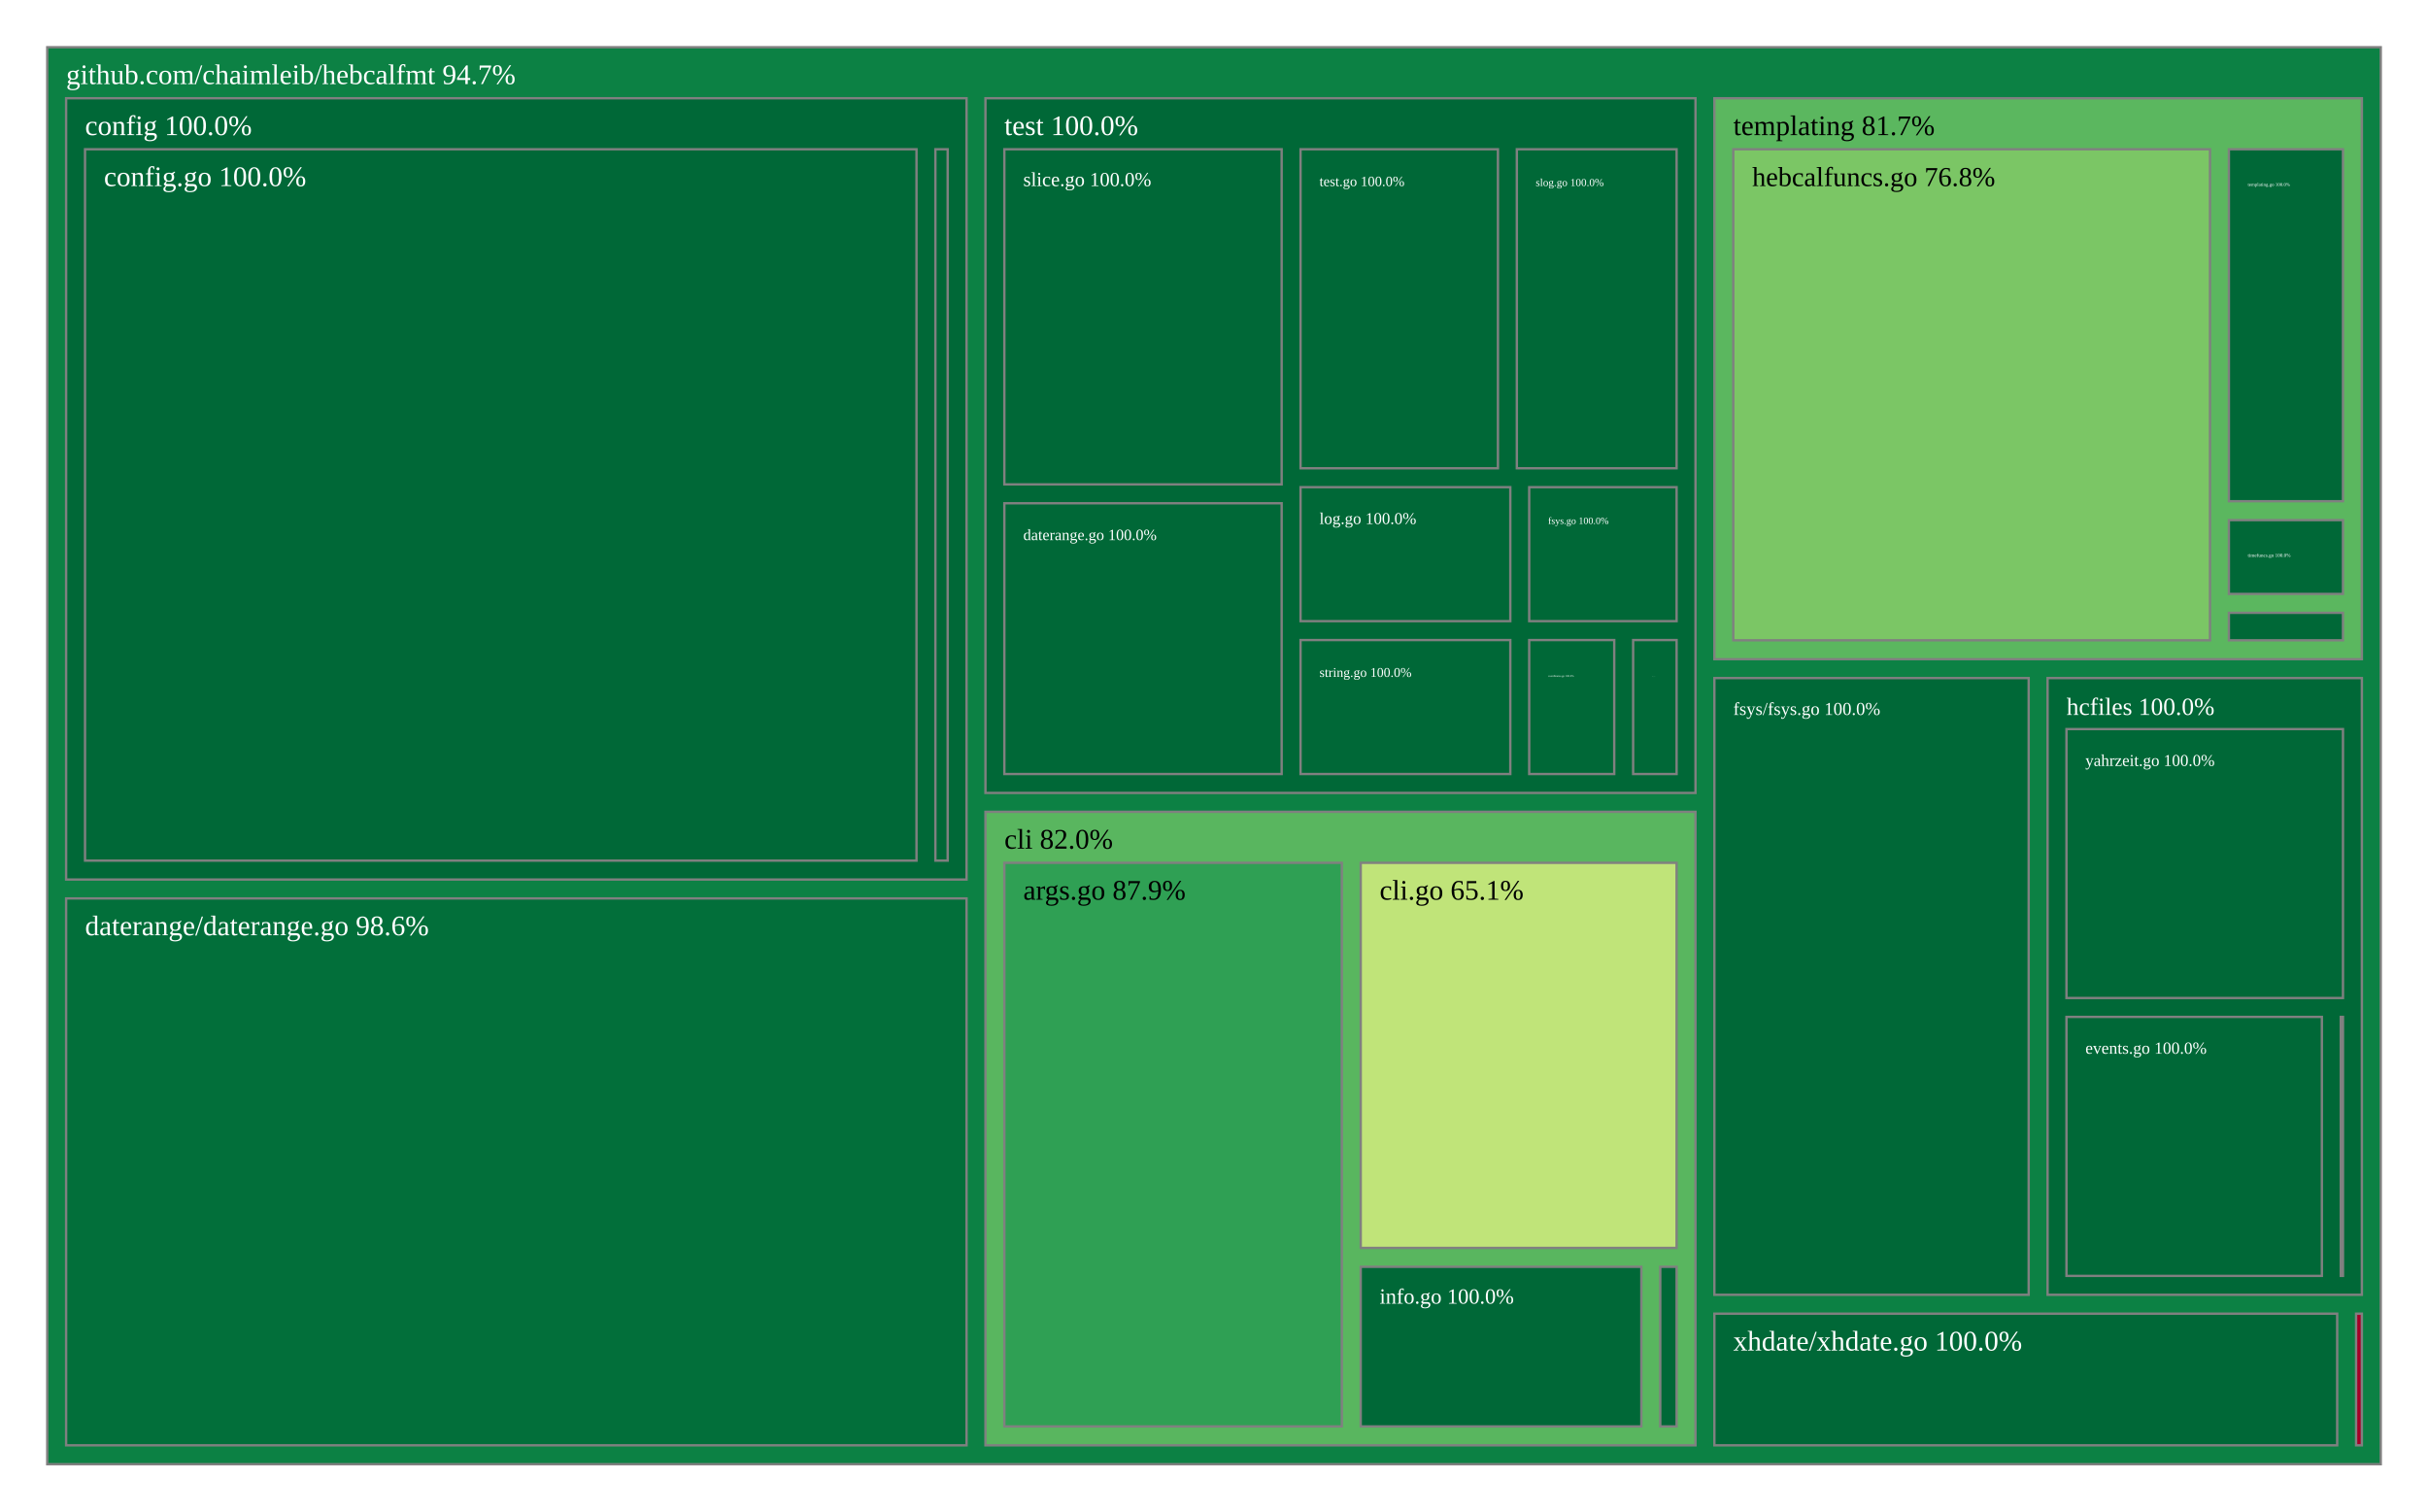
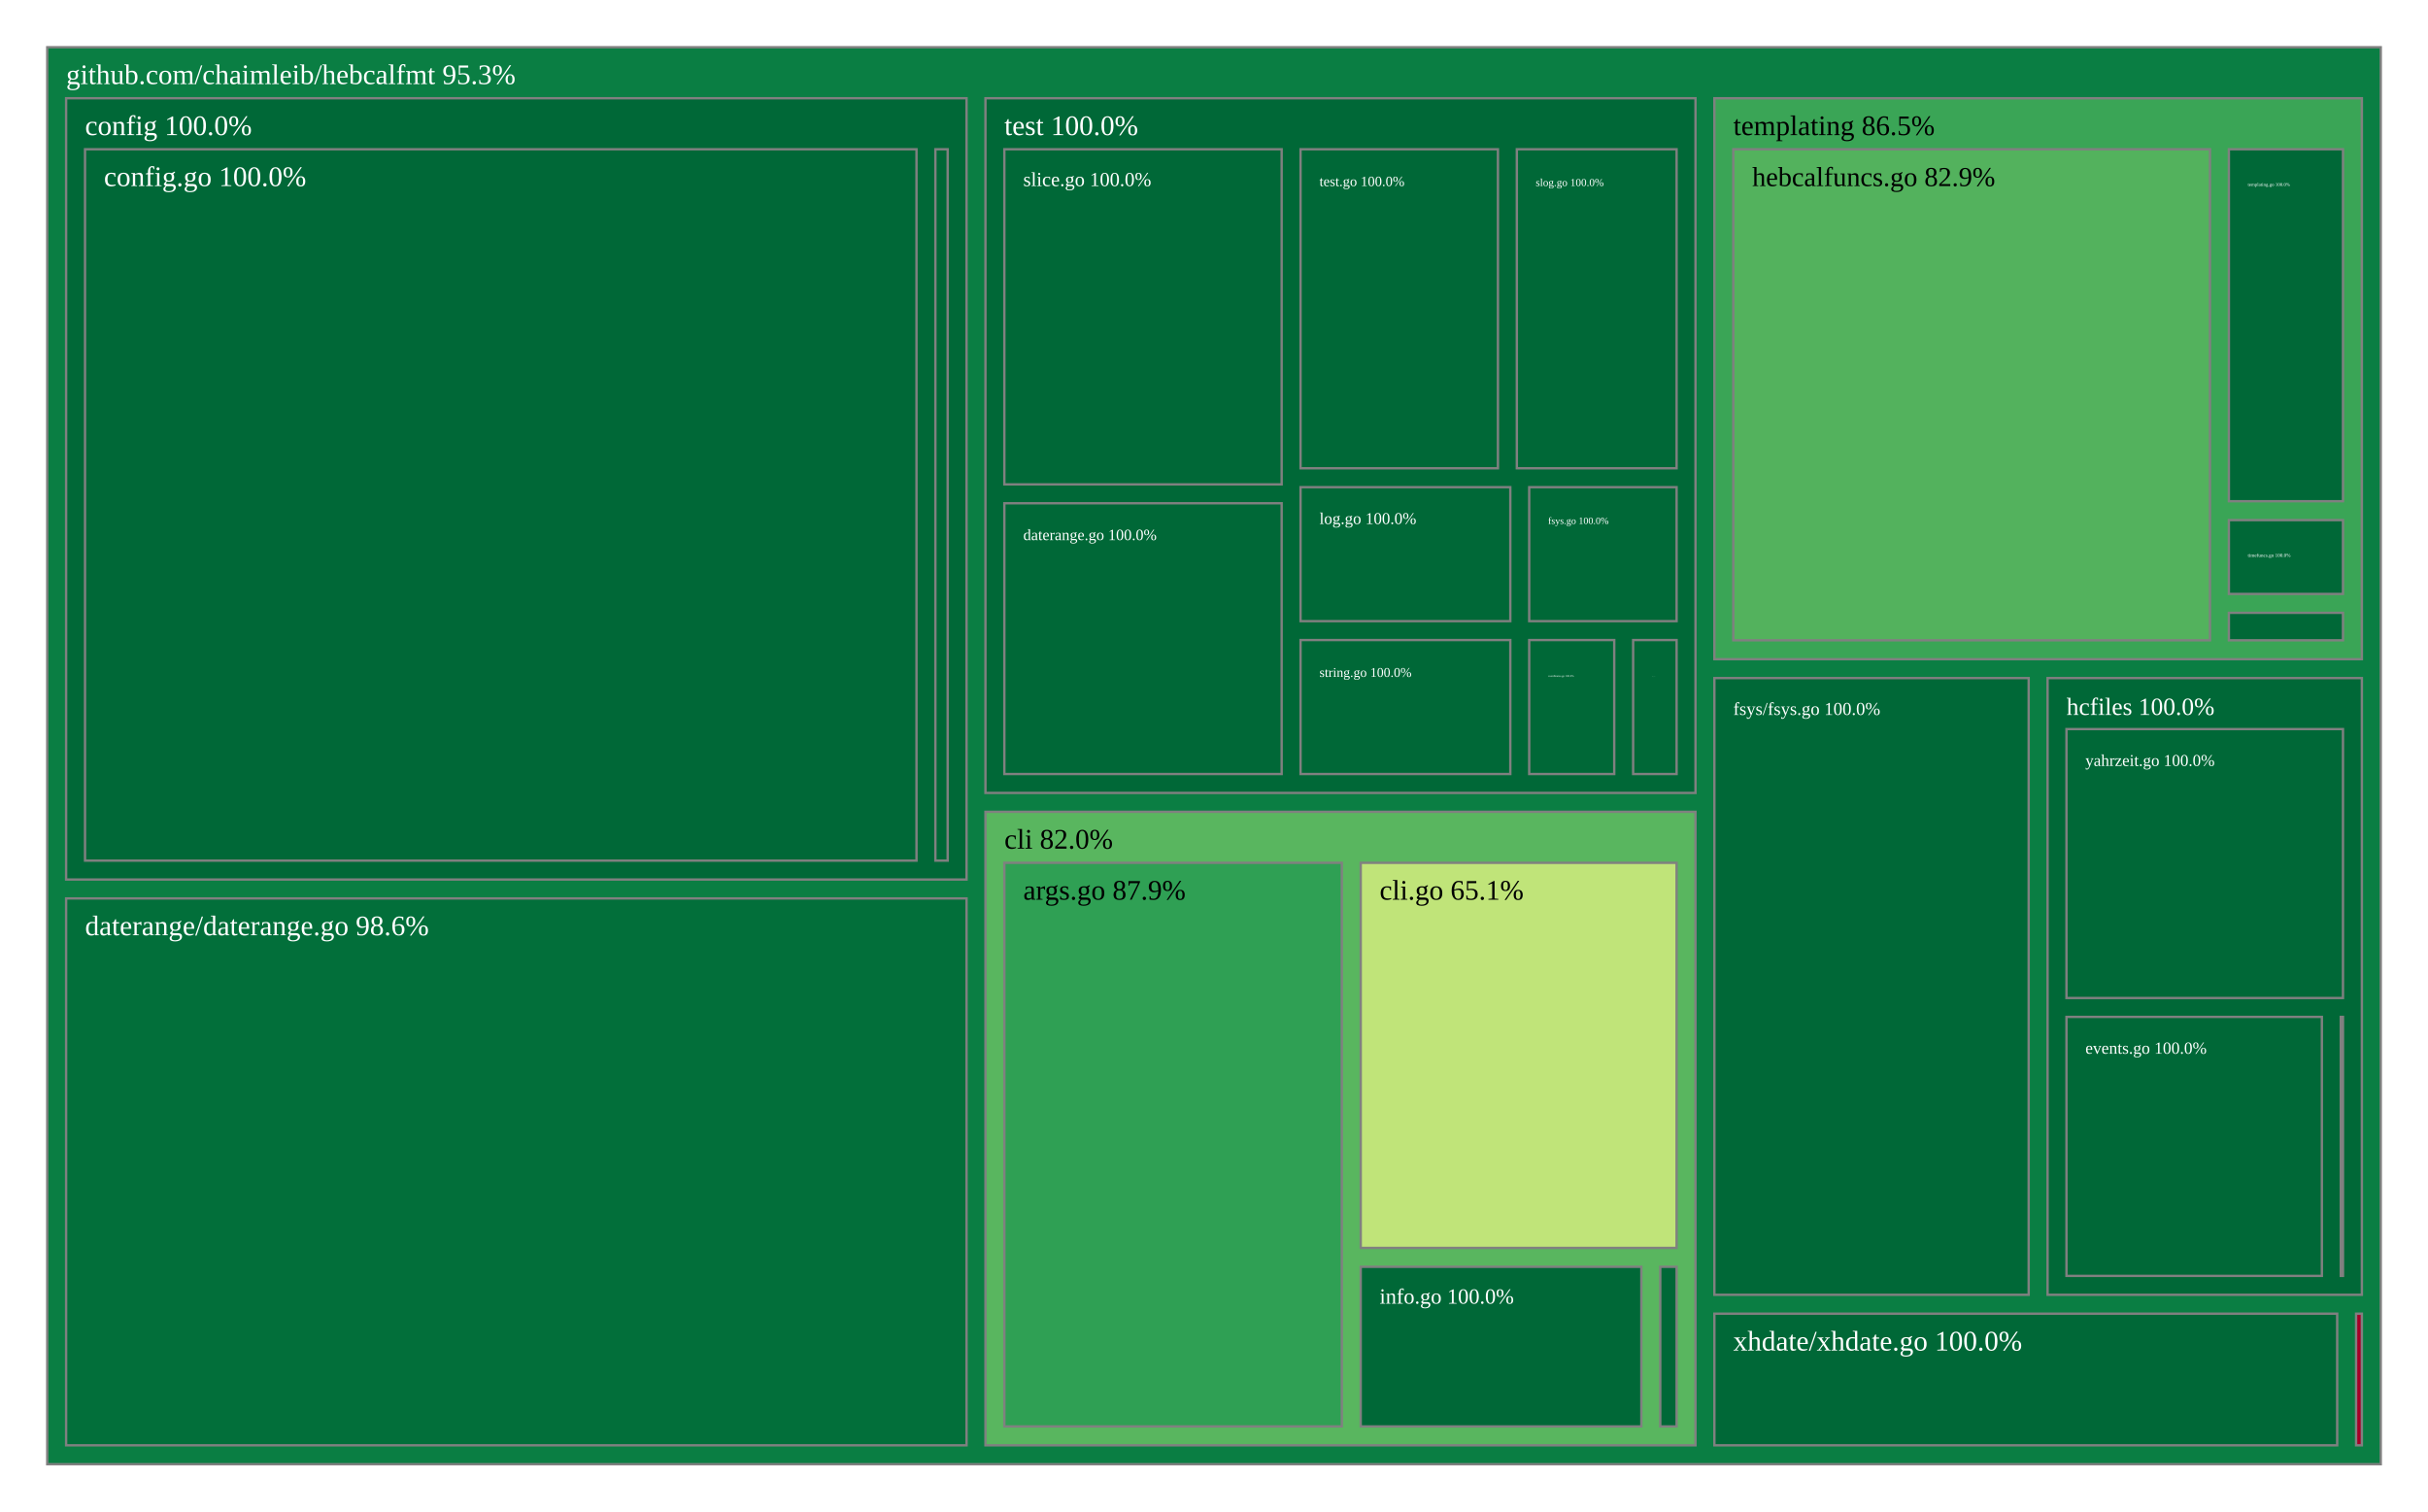
<svg xmlns="http://www.w3.org/2000/svg" viewBox="0 0 1028 640" style="background: white none repeat scroll 0% 0%;">
  <g>
-     <rect x="20" y="20" width="988" height="600" style="fill: rgb(12, 129, 68);opacity:1;fill-opacity:1.00;stroke:rgb(128,128,128);stroke-width:1px;stroke-opacity:1.00;" />
-     <text data-notex="1" text-anchor="start" transform="translate(28,35.6) scale(1)" style="font-family: Open Sans, verdana, arial, sans-serif !important; font-size: 12px; fill: rgb(255, 255, 255); fill-opacity: 1.00; white-space: pre;" data-math="N">github.com/chaimleib/hebcalfmt 94.7%</text>
+     <rect x="20" y="20" width="988" height="600" style="fill: rgb(10, 126, 67);opacity:1;fill-opacity:1.00;stroke:rgb(128,128,128);stroke-width:1px;stroke-opacity:1.00;" />
+     <text data-notex="1" text-anchor="start" transform="translate(28,35.6) scale(1)" style="font-family: Open Sans, verdana, arial, sans-serif !important; font-size: 12px; fill: rgb(255, 255, 255); fill-opacity: 1.00; white-space: pre;" data-math="N">github.com/chaimleib/hebcalfmt 95.3%</text>
  </g>
  <g>
    <rect x="417.236" y="343.749" width="300.625" height="268.251" style="fill: rgb(89, 182, 95);opacity:1;fill-opacity:1.00;stroke:rgb(128,128,128);stroke-width:1px;stroke-opacity:1.00;" />
    <text data-notex="1" text-anchor="start" transform="translate(425.2362,359.3493) scale(1)" style="font-family: Open Sans, verdana, arial, sans-serif !important; font-size: 12px; fill: rgb(0, 0, 0); fill-opacity: 1.00; white-space: pre;" data-math="N">cli 82.0%</text>
  </g>
  <g>
    <rect x="28" y="41.6" width="381.236" height="330.826" style="fill: rgb(0, 104, 55);opacity:1;fill-opacity:1.00;stroke:rgb(128,128,128);stroke-width:1px;stroke-opacity:1.00;" />
    <text data-notex="1" text-anchor="start" transform="translate(36,57.2) scale(1)" style="font-family: Open Sans, verdana, arial, sans-serif !important; font-size: 12px; fill: rgb(255, 255, 255); fill-opacity: 1.00; white-space: pre;" data-math="N">config 100.0%</text>
  </g>
  <g>
    <rect x="28" y="380.426" width="381.236" height="231.574" style="fill: rgb(2, 111, 58);opacity:1;fill-opacity:1.00;stroke:rgb(128,128,128);stroke-width:1px;stroke-opacity:1.00;" />
    <text data-notex="1" text-anchor="start" transform="translate(36,396.026) scale(1)" style="font-family: Open Sans, verdana, arial, sans-serif !important; font-size: 12px; fill: rgb(255, 255, 255); fill-opacity: 1.00; white-space: pre;" data-math="N">daterange/daterange.go 98.6%</text>
  </g>
  <g>
    <rect x="725.861" y="287.125" width="133.069" height="261.133" style="fill: rgb(0, 104, 55);opacity:1;fill-opacity:1.00;stroke:rgb(128,128,128);stroke-width:1px;stroke-opacity:1.00;" />
    <text data-notex="1" text-anchor="start" transform="translate(733.8613,302.7249) scale(0.641827)" style="font-family: Open Sans, verdana, arial, sans-serif !important; font-size: 12px; fill: rgb(255, 255, 255); fill-opacity: 1.00; white-space: pre;" data-math="N">fsys/fsys.go 100.0%</text>
  </g>
  <g>
    <rect x="866.931" y="287.125" width="133.069" height="261.133" style="fill: rgb(0, 104, 55);opacity:1;fill-opacity:1.00;stroke:rgb(128,128,128);stroke-width:1px;stroke-opacity:1.00;" />
    <text data-notex="1" text-anchor="start" transform="translate(874.9307,302.7249) scale(0.871052)" style="font-family: Open Sans, verdana, arial, sans-serif !important; font-size: 12px; fill: rgb(255, 255, 255); fill-opacity: 1.00; white-space: pre;" data-math="N">hcfiles 100.0%</text>
  </g>
  <g>
    <rect x="997.55" y="556.258" width="2.45" height="55.742" style="fill: rgb(165, 0, 38);opacity:1;fill-opacity:1.00;stroke:rgb(128,128,128);stroke-width:1px;stroke-opacity:1.00;" />
  </g>
  <g>
-     <rect x="725.861" y="41.6" width="274.139" height="237.525" style="fill: rgb(91, 183, 95);opacity:1;fill-opacity:1.00;stroke:rgb(128,128,128);stroke-width:1px;stroke-opacity:1.00;" />
-     <text data-notex="1" text-anchor="start" transform="translate(733.8613,57.2) scale(1)" style="font-family: Open Sans, verdana, arial, sans-serif !important; font-size: 12px; fill: rgb(0, 0, 0); fill-opacity: 1.00; white-space: pre;" data-math="N">templating 81.7%</text>
+     <rect x="725.861" y="41.6" width="274.139" height="237.525" style="fill: rgb(58, 165, 86);opacity:1;fill-opacity:1.00;stroke:rgb(128,128,128);stroke-width:1px;stroke-opacity:1.00;" />
+     <text data-notex="1" text-anchor="start" transform="translate(733.8613,57.2) scale(1)" style="font-family: Open Sans, verdana, arial, sans-serif !important; font-size: 12px; fill: rgb(0, 0, 0); fill-opacity: 1.00; white-space: pre;" data-math="N">templating 86.5%</text>
  </g>
  <g>
    <rect x="417.236" y="41.6" width="300.625" height="294.149" style="fill: rgb(0, 104, 55);opacity:1;fill-opacity:1.00;stroke:rgb(128,128,128);stroke-width:1px;stroke-opacity:1.00;" />
    <text data-notex="1" text-anchor="start" transform="translate(425.2362,57.2) scale(1)" style="font-family: Open Sans, verdana, arial, sans-serif !important; font-size: 12px; fill: rgb(255, 255, 255); fill-opacity: 1.00; white-space: pre;" data-math="N">test 100.0%</text>
  </g>
  <g>
    <rect x="725.861" y="556.258" width="263.689" height="55.742" style="fill: rgb(0, 104, 55);opacity:1;fill-opacity:1.00;stroke:rgb(128,128,128);stroke-width:1px;stroke-opacity:1.00;" />
    <text data-notex="1" text-anchor="start" transform="translate(733.8613,571.858) scale(1)" style="font-family: Open Sans, verdana, arial, sans-serif !important; font-size: 12px; fill: rgb(255, 255, 255); fill-opacity: 1.00; white-space: pre;" data-math="N">xhdate/xhdate.go 100.0%</text>
  </g>
  <g>
    <rect x="425.236" y="365.349" width="142.885" height="238.651" style="fill: rgb(47, 160, 84);opacity:1;fill-opacity:1.00;stroke:rgb(128,128,128);stroke-width:1px;stroke-opacity:1.00;" />
    <text data-notex="1" text-anchor="start" transform="translate(433.2362,380.9493) scale(1)" style="font-family: Open Sans, verdana, arial, sans-serif !important; font-size: 12px; fill: rgb(0, 0, 0); fill-opacity: 1.00; white-space: pre;" data-math="N">args.go 87.9%</text>
  </g>
  <g>
    <rect x="576.121" y="365.349" width="133.74" height="163.064" style="fill: rgb(192, 228, 121);opacity:1;fill-opacity:1.00;stroke:rgb(128,128,128);stroke-width:1px;stroke-opacity:1.00;" />
    <text data-notex="1" text-anchor="start" transform="translate(584.121,380.9493) scale(1)" style="font-family: Open Sans, verdana, arial, sans-serif !important; font-size: 12px; fill: rgb(0, 0, 0); fill-opacity: 1.00; white-space: pre;" data-math="N">cli.go 65.1%</text>
  </g>
  <g>
    <rect x="576.121" y="536.413" width="118.82" height="67.587" style="fill: rgb(0, 104, 55);opacity:1;fill-opacity:1.00;stroke:rgb(128,128,128);stroke-width:1px;stroke-opacity:1.00;" />
    <text data-notex="1" text-anchor="start" transform="translate(584.121,552.0135) scale(0.765032)" style="font-family: Open Sans, verdana, arial, sans-serif !important; font-size: 12px; fill: rgb(255, 255, 255); fill-opacity: 1.00; white-space: pre;" data-math="N">info.go 100.0%</text>
  </g>
  <g>
    <rect x="702.941" y="536.413" width="6.92" height="67.587" style="fill: rgb(0, 104, 55);opacity:1;fill-opacity:1.00;stroke:rgb(128,128,128);stroke-width:1px;stroke-opacity:1.00;" />
  </g>
  <g>
    <rect x="36" y="63.2" width="352.041" height="301.226" style="fill: rgb(0, 104, 55);opacity:1;fill-opacity:1.00;stroke:rgb(128,128,128);stroke-width:1px;stroke-opacity:1.00;" />
    <text data-notex="1" text-anchor="start" transform="translate(44,78.8) scale(1)" style="font-family: Open Sans, verdana, arial, sans-serif !important; font-size: 12px; fill: rgb(255, 255, 255); fill-opacity: 1.00; white-space: pre;" data-math="N">config.go 100.0%</text>
  </g>
  <g>
    <rect x="396.041" y="63.2" width="5.195" height="301.226" style="fill: rgb(0, 104, 55);opacity:1;fill-opacity:1.00;stroke:rgb(128,128,128);stroke-width:1px;stroke-opacity:1.00;" />
  </g>
  <g>
    <rect x="991.066" y="430.593" width="0.934" height="109.665" style="fill: rgb(0, 104, 55);opacity:1;fill-opacity:1.00;stroke:rgb(128,128,128);stroke-width:1px;stroke-opacity:1.00;" />
  </g>
  <g>
    <rect x="874.931" y="430.593" width="108.136" height="109.665" style="fill: rgb(0, 104, 55);opacity:1;fill-opacity:1.00;stroke:rgb(128,128,128);stroke-width:1px;stroke-opacity:1.00;" />
    <text data-notex="1" text-anchor="start" transform="translate(882.9307,446.1926) scale(0.599842)" style="font-family: Open Sans, verdana, arial, sans-serif !important; font-size: 12px; fill: rgb(255, 255, 255); fill-opacity: 1.00; white-space: pre;" data-math="N">events.go 100.0%</text>
  </g>
  <g>
    <rect x="874.931" y="308.725" width="117.069" height="113.868" style="fill: rgb(0, 104, 55);opacity:1;fill-opacity:1.00;stroke:rgb(128,128,128);stroke-width:1px;stroke-opacity:1.00;" />
    <text data-notex="1" text-anchor="start" transform="translate(882.9307,324.3249) scale(0.584892)" style="font-family: Open Sans, verdana, arial, sans-serif !important; font-size: 12px; fill: rgb(255, 255, 255); fill-opacity: 1.00; white-space: pre;" data-math="N">yahrzeit.go 100.0%</text>
  </g>
  <g>
    <rect x="943.701" y="259.495" width="48.299" height="11.63" style="fill: rgb(0, 104, 55);opacity:1;fill-opacity:1.00;stroke:rgb(128,128,128);stroke-width:1px;stroke-opacity:1.00;" />
  </g>
  <g>
-     <rect x="733.861" y="63.2" width="201.84" height="207.925" style="fill: rgb(123, 198, 101);opacity:1;fill-opacity:1.00;stroke:rgb(128,128,128);stroke-width:1px;stroke-opacity:1.00;" />
-     <text data-notex="1" text-anchor="start" transform="translate(741.8613,78.8) scale(0.967917)" style="font-family: Open Sans, verdana, arial, sans-serif !important; font-size: 12px; fill: rgb(0, 0, 0); fill-opacity: 1.00; white-space: pre;" data-math="N">hebcalfuncs.go 76.8%</text>
+     <rect x="733.861" y="63.2" width="201.84" height="207.925" style="fill: rgb(83, 178, 93);opacity:1;fill-opacity:1.00;stroke:rgb(128,128,128);stroke-width:1px;stroke-opacity:1.00;" />
+     <text data-notex="1" text-anchor="start" transform="translate(741.8613,78.8) scale(0.967917)" style="font-family: Open Sans, verdana, arial, sans-serif !important; font-size: 12px; fill: rgb(0, 0, 0); fill-opacity: 1.00; white-space: pre;" data-math="N">hebcalfuncs.go 82.9%</text>
  </g>
  <g>
    <rect x="943.701" y="63.2" width="48.299" height="149.036" style="fill: rgb(0, 104, 55);opacity:1;fill-opacity:1.00;stroke:rgb(128,128,128);stroke-width:1px;stroke-opacity:1.00;" />
    <text data-notex="1" text-anchor="start" transform="translate(951.7014,78.8) scale(0.168222)" style="font-family: Open Sans, verdana, arial, sans-serif !important; font-size: 12px; fill: rgb(255, 255, 255); fill-opacity: 1.00; white-space: pre;" data-math="N">templating.go 100.0%</text>
  </g>
  <g>
    <rect x="943.701" y="220.236" width="48.299" height="31.259" style="fill: rgb(0, 104, 55);opacity:1;fill-opacity:1.00;stroke:rgb(128,128,128);stroke-width:1px;stroke-opacity:1.00;" />
    <text data-notex="1" text-anchor="start" transform="translate(951.7014,235.8363) scale(0.177075)" style="font-family: Open Sans, verdana, arial, sans-serif !important; font-size: 12px; fill: rgb(255, 255, 255); fill-opacity: 1.00; white-space: pre;" data-math="N">timefuncs.go 100.0%</text>
  </g>
  <g>
    <rect x="647.455" y="271.019" width="36.004" height="56.73" style="fill: rgb(0, 104, 55);opacity:1;fill-opacity:1.00;stroke:rgb(128,128,128);stroke-width:1px;stroke-opacity:1.00;" />
    <text data-notex="1" text-anchor="start" transform="translate(655.4553,286.6188) scale(0.099225)" style="font-family: Open Sans, verdana, arial, sans-serif !important; font-size: 12px; fill: rgb(255, 255, 255); fill-opacity: 1.00; white-space: pre;" data-math="N">coordinates.go 100.0%</text>
  </g>
  <g>
    <rect x="425.236" y="213.102" width="117.411" height="114.647" style="fill: rgb(0, 104, 55);opacity:1;fill-opacity:1.00;stroke:rgb(128,128,128);stroke-width:1px;stroke-opacity:1.00;" />
    <text data-notex="1" text-anchor="start" transform="translate(433.2362,228.7021) scale(0.55598)" style="font-family: Open Sans, verdana, arial, sans-serif !important; font-size: 12px; fill: rgb(255, 255, 255); fill-opacity: 1.00; white-space: pre;" data-math="N">daterange.go 100.0%</text>
  </g>
  <g>
    <rect x="647.455" y="206.288" width="62.406" height="56.73" style="fill: rgb(0, 104, 55);opacity:1;fill-opacity:1.00;stroke:rgb(128,128,128);stroke-width:1px;stroke-opacity:1.00;" />
    <text data-notex="1" text-anchor="start" transform="translate(655.4553,221.8884) scale(0.345283)" style="font-family: Open Sans, verdana, arial, sans-serif !important; font-size: 12px; fill: rgb(255, 255, 255); fill-opacity: 1.00; white-space: pre;" data-math="N">fsys.go 100.0%</text>
  </g>
  <g>
    <rect x="691.459" y="271.019" width="18.402" height="56.73" style="fill: rgb(0, 104, 55);opacity:1;fill-opacity:1.00;stroke:rgb(128,128,128);stroke-width:1px;stroke-opacity:1.00;" />
    <text data-notex="1" text-anchor="start" transform="translate(699.4591,286.6188) scale(0.016682)" style="font-family: Open Sans, verdana, arial, sans-serif !important; font-size: 12px; fill: rgb(255, 255, 255); fill-opacity: 1.00; white-space: pre;" data-math="N">hdate.go 100.0%</text>
  </g>
  <g>
    <rect x="550.647" y="206.288" width="88.808" height="56.73" style="fill: rgb(0, 104, 55);opacity:1;fill-opacity:1.00;stroke:rgb(128,128,128);stroke-width:1px;stroke-opacity:1.00;" />
    <text data-notex="1" text-anchor="start" transform="translate(558.647,221.8884) scale(0.5834)" style="font-family: Open Sans, verdana, arial, sans-serif !important; font-size: 12px; fill: rgb(255, 255, 255); fill-opacity: 1.00; white-space: pre;" data-math="N">log.go 100.0%</text>
  </g>
  <g>
    <rect x="425.236" y="63.2" width="117.411" height="141.902" style="fill: rgb(0, 104, 55);opacity:1;fill-opacity:1.00;stroke:rgb(128,128,128);stroke-width:1px;stroke-opacity:1.00;" />
    <text data-notex="1" text-anchor="start" transform="translate(433.2362,78.8) scale(0.704242)" style="font-family: Open Sans, verdana, arial, sans-serif !important; font-size: 12px; fill: rgb(255, 255, 255); fill-opacity: 1.00; white-space: pre;" data-math="N">slice.go 100.0%</text>
  </g>
  <g>
    <rect x="642.217" y="63.2" width="67.645" height="135.088" style="fill: rgb(0, 104, 55);opacity:1;fill-opacity:1.00;stroke:rgb(128,128,128);stroke-width:1px;stroke-opacity:1.00;" />
    <text data-notex="1" text-anchor="start" transform="translate(650.2167,78.8) scale(0.38426)" style="font-family: Open Sans, verdana, arial, sans-serif !important; font-size: 12px; fill: rgb(255, 255, 255); fill-opacity: 1.00; white-space: pre;" data-math="N">slog.go 100.0%</text>
  </g>
  <g>
    <rect x="550.647" y="271.019" width="88.808" height="56.73" style="fill: rgb(0, 104, 55);opacity:1;fill-opacity:1.00;stroke:rgb(128,128,128);stroke-width:1px;stroke-opacity:1.00;" />
    <text data-notex="1" text-anchor="start" transform="translate(558.647,286.6188) scale(0.474012)" style="font-family: Open Sans, verdana, arial, sans-serif !important; font-size: 12px; fill: rgb(255, 255, 255); fill-opacity: 1.00; white-space: pre;" data-math="N">string.go 100.0%</text>
  </g>
  <g>
    <rect x="550.647" y="63.2" width="83.57" height="135.088" style="fill: rgb(0, 104, 55);opacity:1;fill-opacity:1.00;stroke:rgb(128,128,128);stroke-width:1px;stroke-opacity:1.00;" />
    <text data-notex="1" text-anchor="start" transform="translate(558.647,78.8) scale(0.502751)" style="font-family: Open Sans, verdana, arial, sans-serif !important; font-size: 12px; fill: rgb(255, 255, 255); fill-opacity: 1.00; white-space: pre;" data-math="N">test.go 100.0%</text>
  </g>
</svg>
